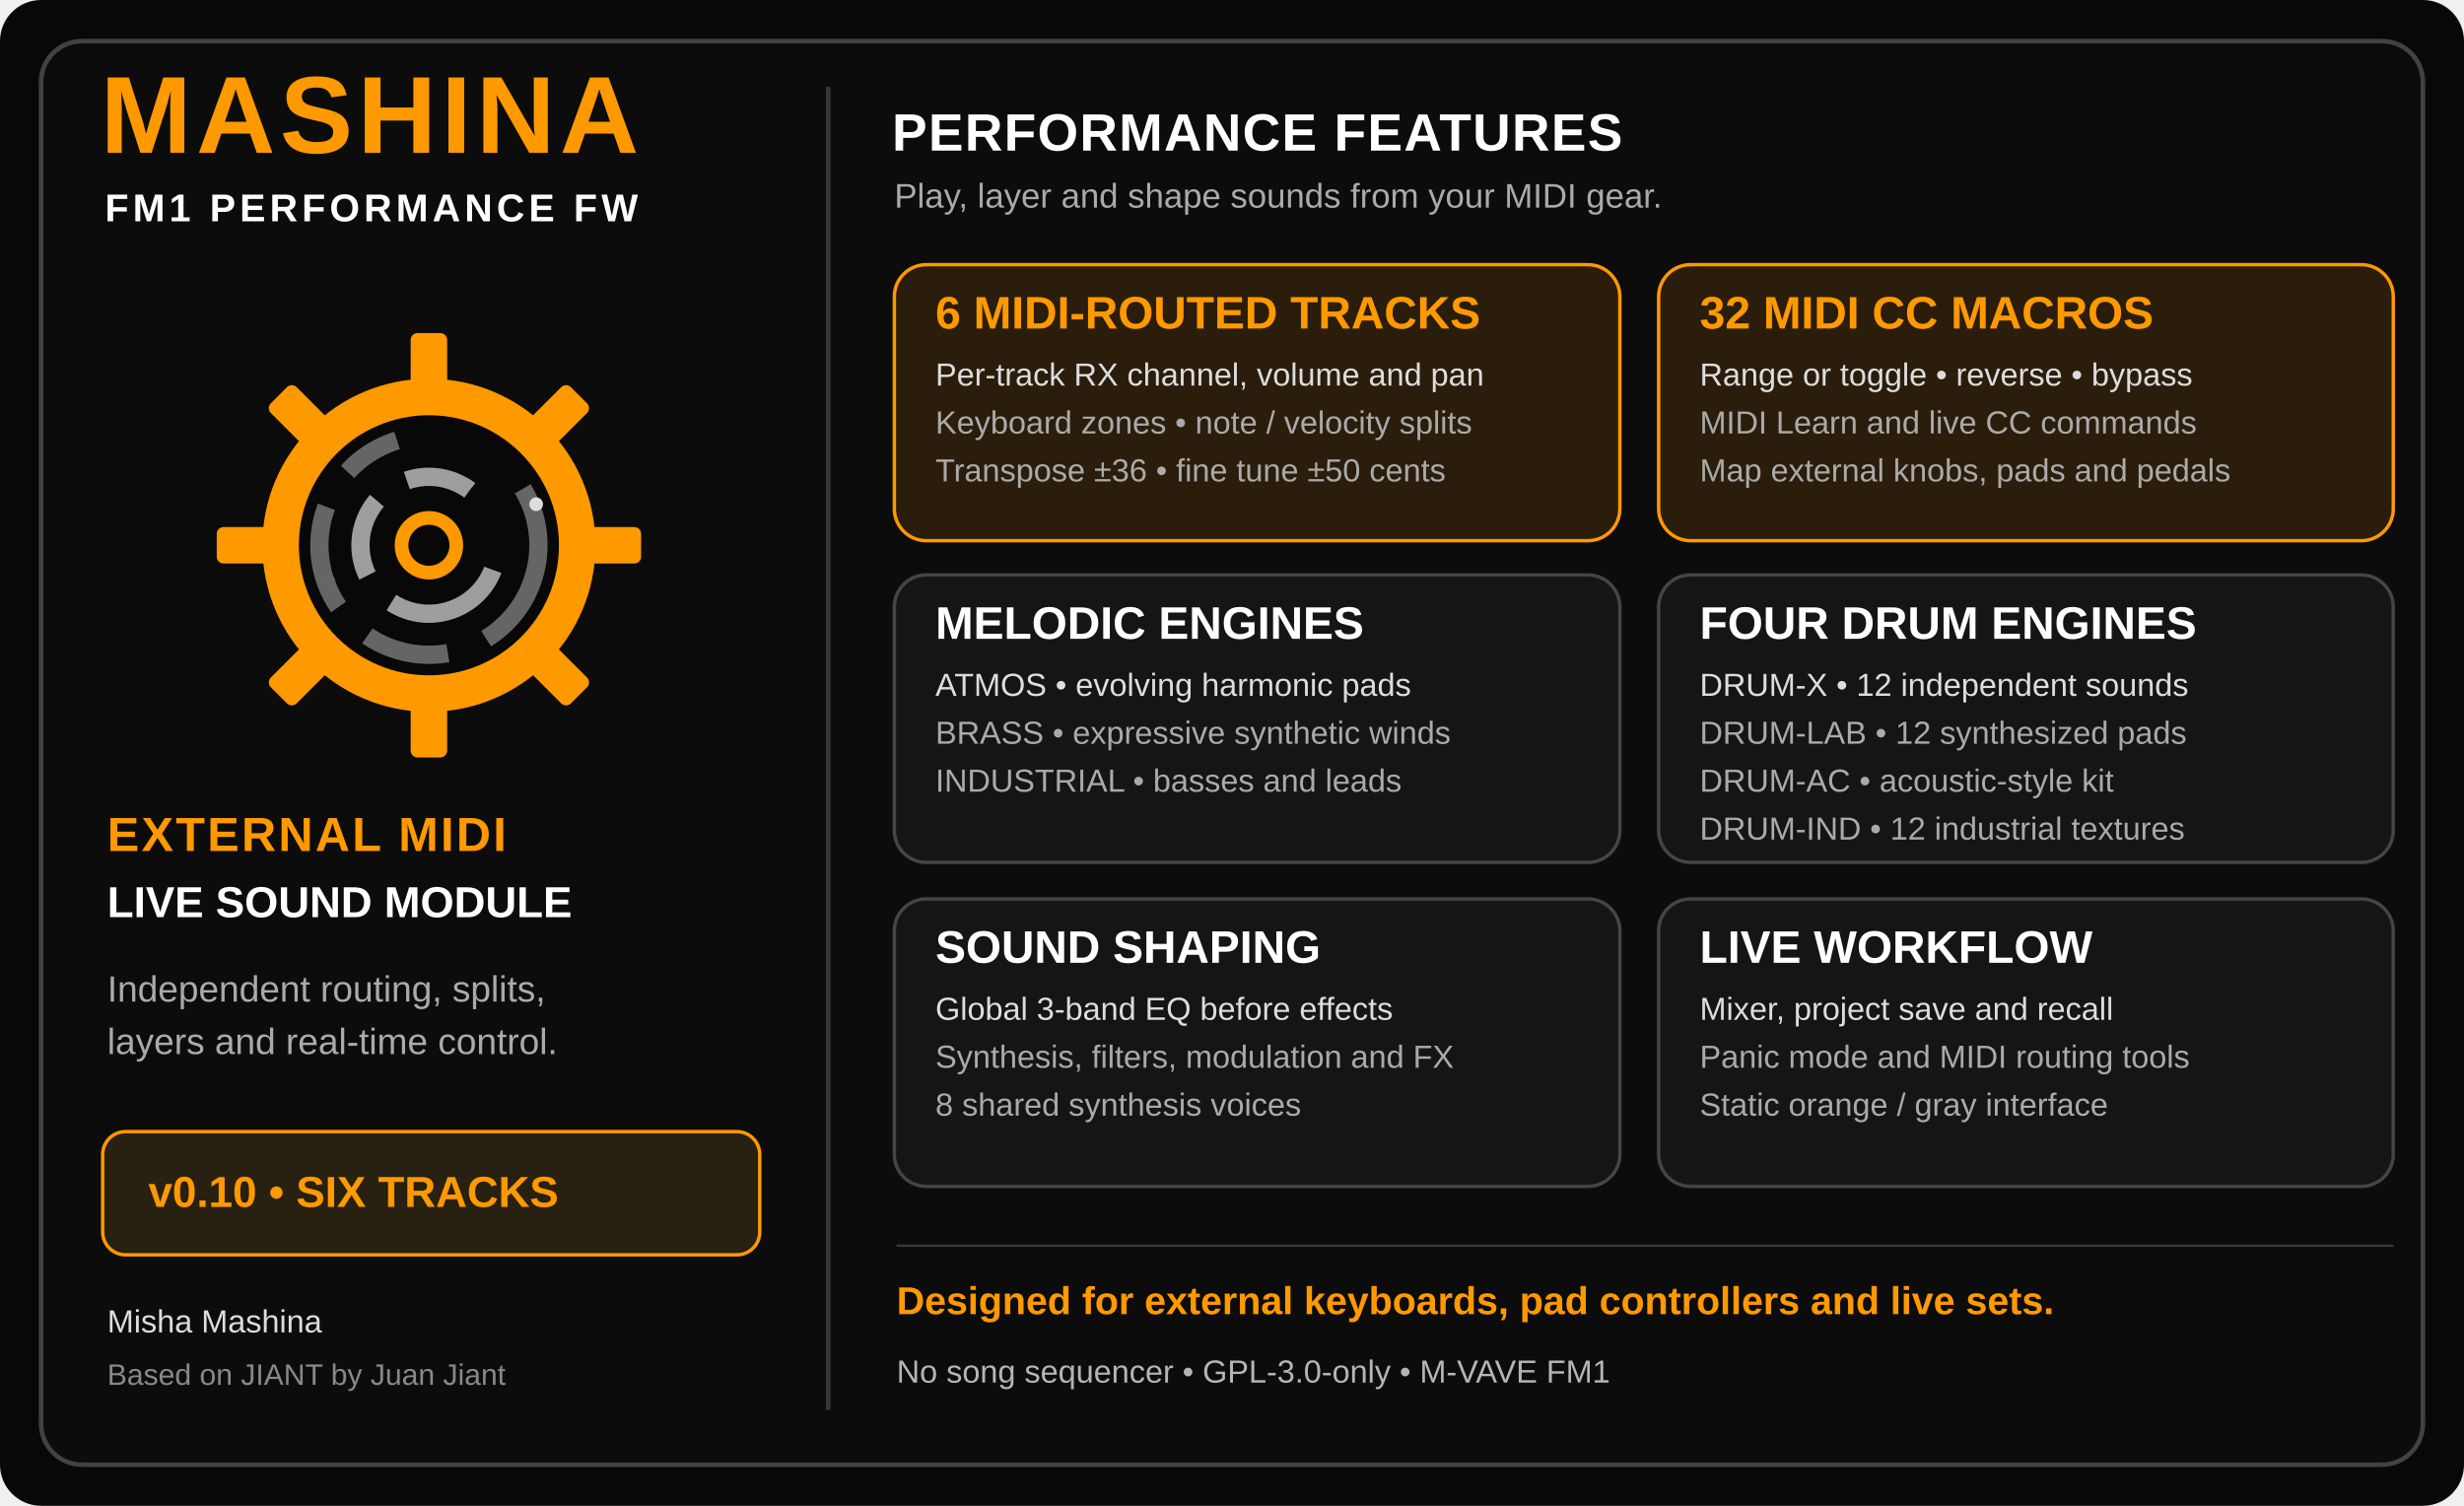
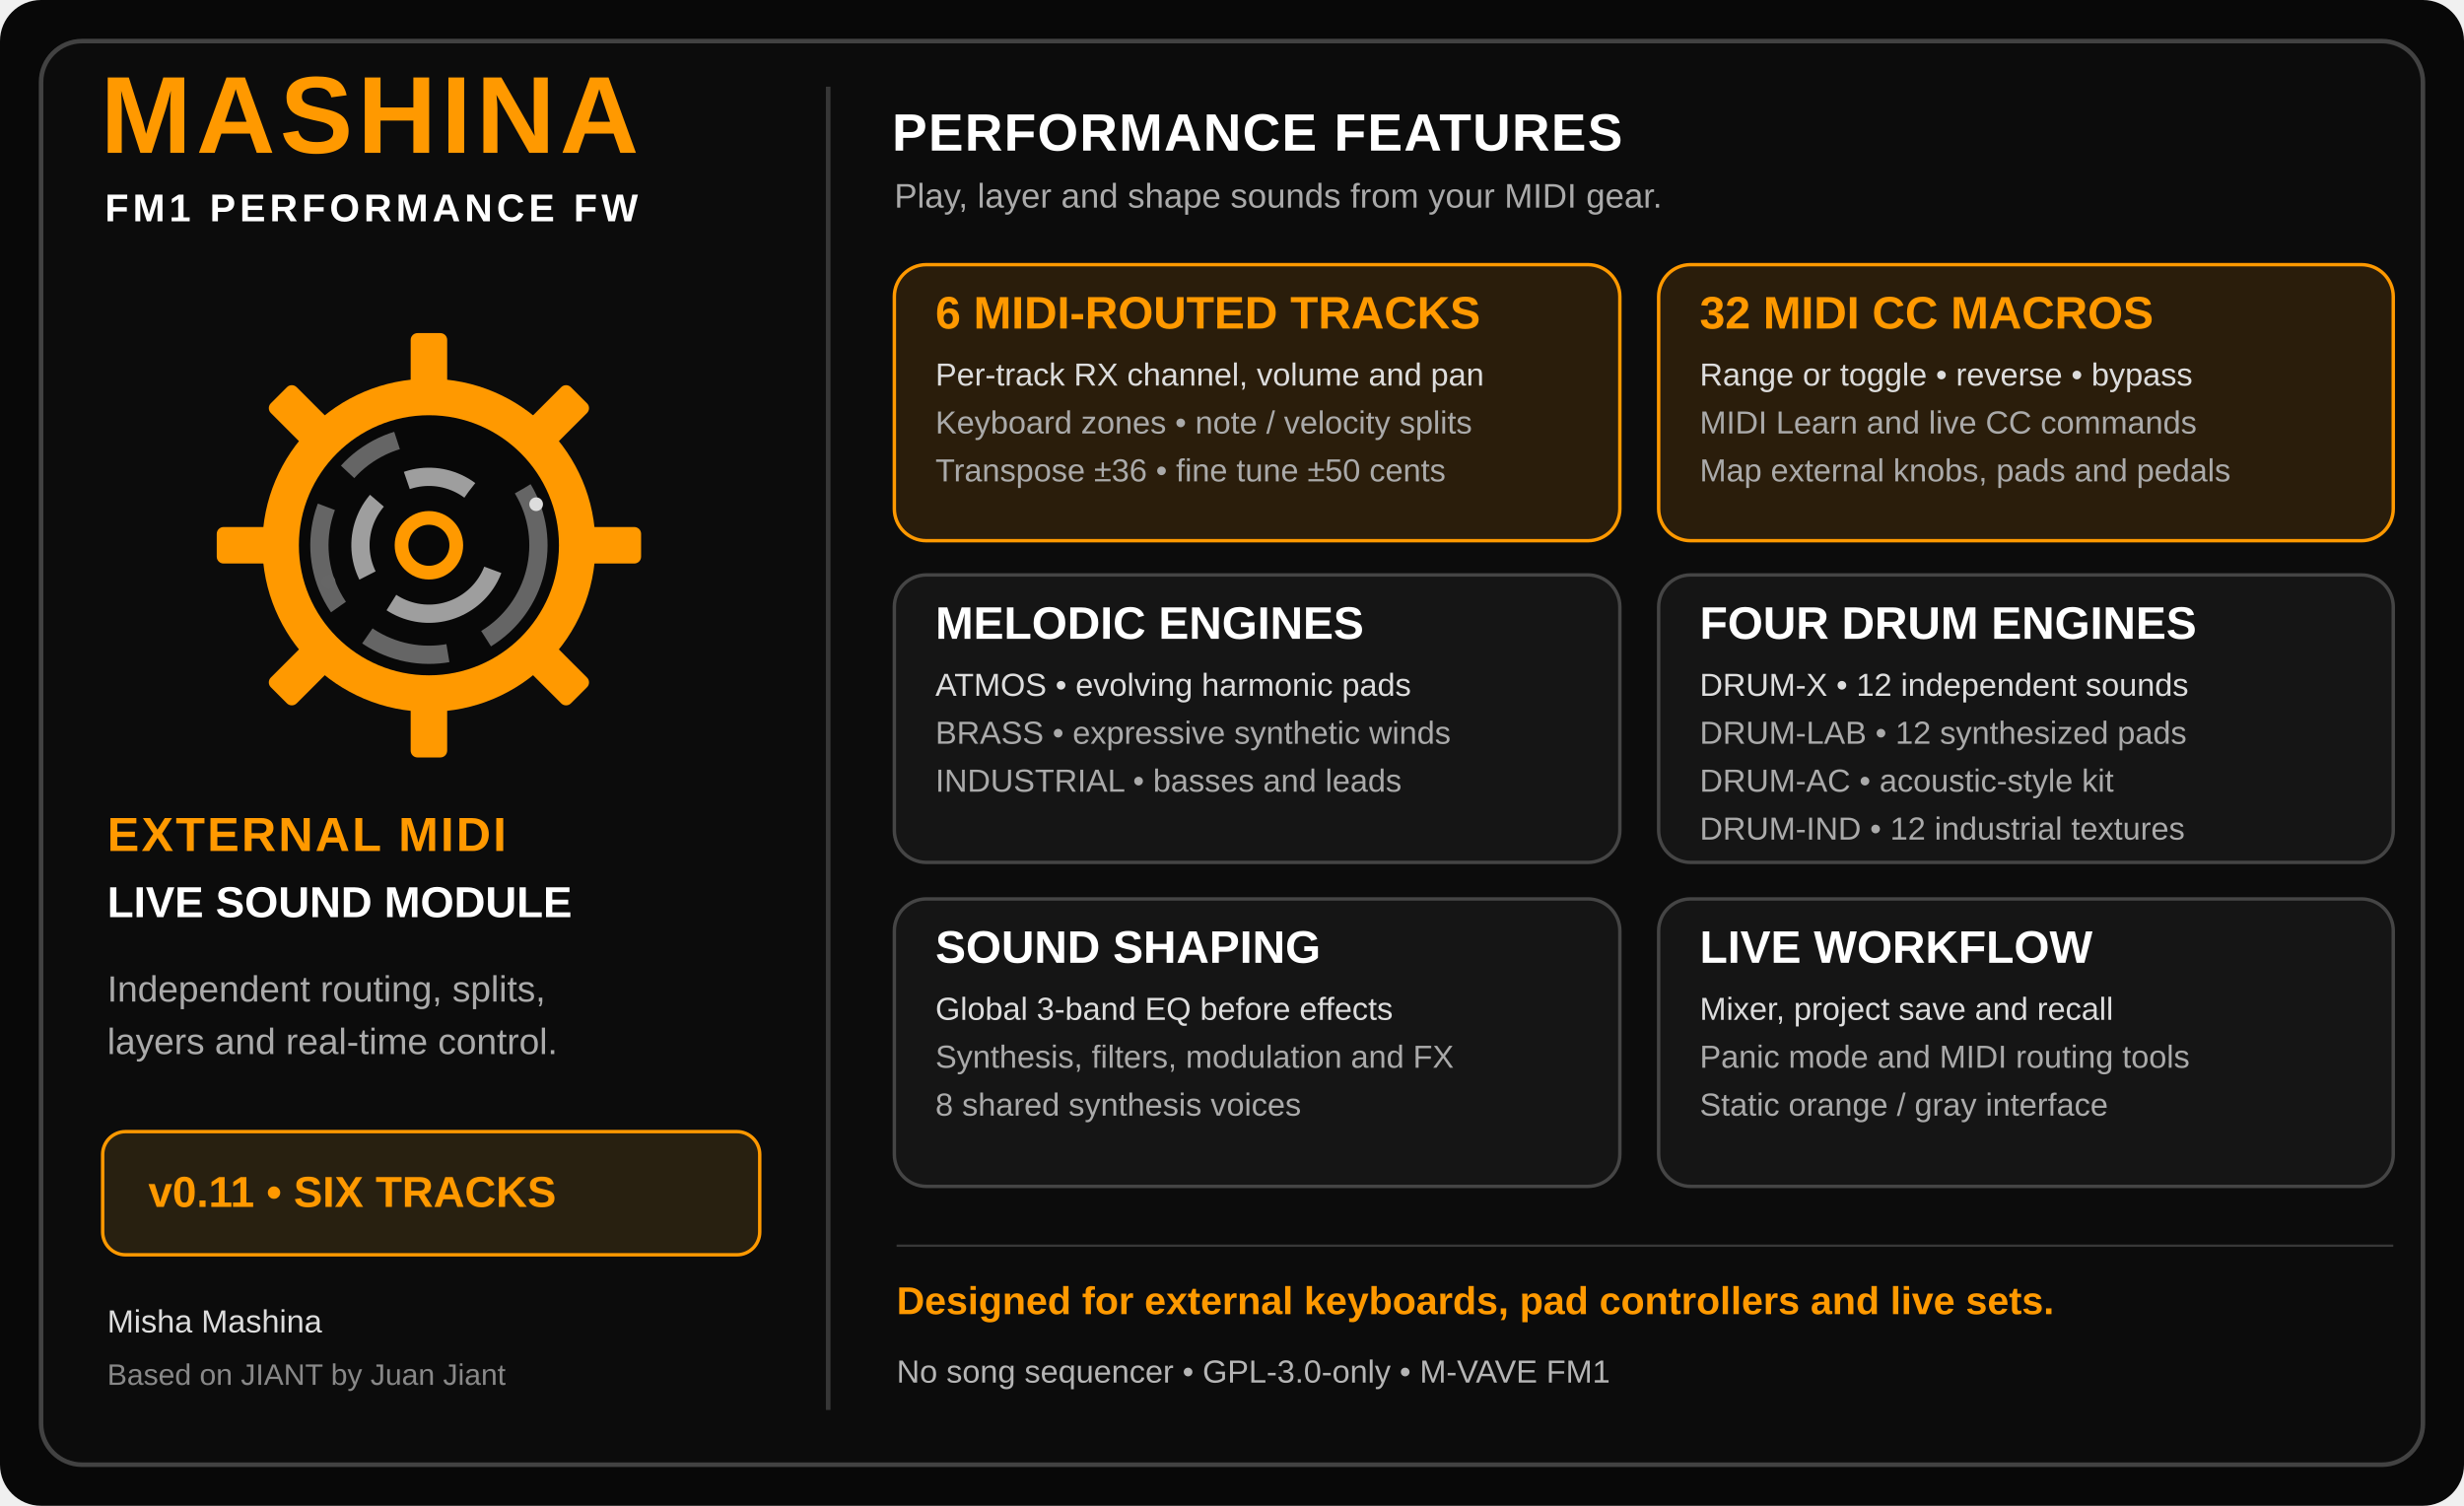
<svg xmlns="http://www.w3.org/2000/svg" width="1080" height="660" viewBox="0 0 1080 660" role="img" aria-labelledby="title description">
  <rect width="1080" height="660" rx="18" fill="#080808" />
  <rect x="18" y="18" width="1044" height="624" rx="18" fill="#0c0c0c" stroke="#424242" stroke-width="2" />
  <path d="M 363 38 V 618" stroke="#373737" stroke-width="2" />
  <text x="44" y="67" fill="#ff9900" font-family="Arial,Helvetica,sans-serif" font-size="48" font-weight="800" letter-spacing="2">MASHINA</text>
  <text x="46" y="97" fill="#fff" font-family="Arial,Helvetica,sans-serif" font-size="17" font-weight="600" letter-spacing="1.8">FM1 PERFORMANCE FW</text>
  <g transform="translate(188 239)">
    <rect x="-8" y="-93" width="16" height="30" rx="3" fill="#ff9900" transform="rotate(0)" />
    <rect x="-8" y="-93" width="16" height="30" rx="3" fill="#ff9900" transform="rotate(45)" />
    <rect x="-8" y="-93" width="16" height="30" rx="3" fill="#ff9900" transform="rotate(90)" />
    <rect x="-8" y="-93" width="16" height="30" rx="3" fill="#ff9900" transform="rotate(135)" />
    <rect x="-8" y="-93" width="16" height="30" rx="3" fill="#ff9900" transform="rotate(180)" />
    <rect x="-8" y="-93" width="16" height="30" rx="3" fill="#ff9900" transform="rotate(225)" />
    <rect x="-8" y="-93" width="16" height="30" rx="3" fill="#ff9900" transform="rotate(270)" />
    <rect x="-8" y="-93" width="16" height="30" rx="3" fill="#ff9900" transform="rotate(315)" />
    <circle r="73" fill="#ff9900" />
    <circle r="57" fill="#080808" />
    <circle r="48" fill="none" stroke="#656565" stroke-width="8" stroke-dasharray="75 18 37 18 46 18 26 64" transform="rotate(-31)" />
    <circle r="30" fill="none" stroke="#9e9e9e" stroke-width="8" stroke-dasharray="53 16 35 16 29 39" transform="rotate(22)" />
    <circle r="15" fill="#ff9900" />
    <circle r="9" fill="#080808" />
    <circle cx="47" cy="-18" r="3" fill="#ddd" />
    <circle cx="-44" cy="16" r="3" fill="#666" />
  </g>
  <text x="47" y="373" fill="#ff9900" font-family="Arial,Helvetica,sans-serif" font-size="21" font-weight="700" letter-spacing="1">EXTERNAL MIDI</text>
  <text x="47" y="402" fill="#fff" font-family="Arial,Helvetica,sans-serif" font-size="19" font-weight="600">LIVE SOUND MODULE</text>
  <text x="47" y="439" fill="#aaa" font-family="Arial,Helvetica,sans-serif" font-size="16" font-weight="500">Independent routing, splits,</text>
  <text x="47" y="462" fill="#aaa" font-family="Arial,Helvetica,sans-serif" font-size="16" font-weight="500">layers and real-time control.</text>
  <rect x="45" y="496" width="288" height="54" rx="10" fill="#282010" stroke="#ff9900" stroke-width="1.5" />
-   <text x="65" y="529" fill="#ff9900" font-family="Arial,Helvetica,sans-serif" font-size="19" font-weight="700">v0.10  •  SIX TRACKS</text>
+   <text x="65" y="529" fill="#ff9900" font-family="Arial,Helvetica,sans-serif" font-size="19" font-weight="700">v0.11  •  SIX TRACKS</text>
  <text x="47" y="584" fill="#ddd" font-family="Arial,Helvetica,sans-serif" font-size="14" font-weight="500">Misha Mashina</text>
  <text x="47" y="607" fill="#888" font-family="Arial,Helvetica,sans-serif" font-size="13" font-weight="500">Based on JIANT by Juan Jiant</text>
  <text x="391" y="66" fill="#fff" font-family="Arial,Helvetica,sans-serif" font-size="23" font-weight="750" letter-spacing=".6">PERFORMANCE FEATURES</text>
  <text x="392" y="91" fill="#aaa" font-family="Arial,Helvetica,sans-serif" font-size="15" font-weight="500">Play, layer and shape sounds from your MIDI gear.</text>
  <rect x="392" y="116" width="318" height="121" rx="14" fill="#2a1d0b" stroke="#ff9900" stroke-width="1.5" />
  <text x="410" y="144" fill="#ff9900" font-family="Arial,Helvetica,sans-serif" font-size="20" font-weight="700">6 MIDI-ROUTED TRACKS</text>
  <text x="410" y="169" fill="#ddd" font-family="Arial,Helvetica,sans-serif" font-size="14" font-weight="400">Per-track RX channel, volume and pan</text>
  <text x="410" y="190" fill="#aaa" font-family="Arial,Helvetica,sans-serif" font-size="14" font-weight="400">Keyboard zones • note / velocity splits</text>
  <text x="410" y="211" fill="#aaa" font-family="Arial,Helvetica,sans-serif" font-size="14" font-weight="400">Transpose ±36 • fine tune ±50 cents</text>
  <rect x="727" y="116" width="322" height="121" rx="14" fill="#2a1d0b" stroke="#ff9900" stroke-width="1.5" />
  <text x="745" y="144" fill="#ff9900" font-family="Arial,Helvetica,sans-serif" font-size="20" font-weight="700">32 MIDI CC MACROS</text>
  <text x="745" y="169" fill="#ddd" font-family="Arial,Helvetica,sans-serif" font-size="14" font-weight="400">Range or toggle • reverse • bypass</text>
  <text x="745" y="190" fill="#aaa" font-family="Arial,Helvetica,sans-serif" font-size="14" font-weight="400">MIDI Learn and live CC commands</text>
  <text x="745" y="211" fill="#aaa" font-family="Arial,Helvetica,sans-serif" font-size="14" font-weight="400">Map external knobs, pads and pedals</text>
  <rect x="392" y="252" width="318" height="126" rx="14" fill="#151515" stroke="#454545" stroke-width="1.5" />
  <text x="410" y="280" fill="#fff" font-family="Arial,Helvetica,sans-serif" font-size="20" font-weight="700">MELODIC ENGINES</text>
  <text x="410" y="305" fill="#ddd" font-family="Arial,Helvetica,sans-serif" font-size="14" font-weight="400">ATMOS • evolving harmonic pads</text>
  <text x="410" y="326" fill="#aaa" font-family="Arial,Helvetica,sans-serif" font-size="14" font-weight="400">BRASS • expressive synthetic winds</text>
  <text x="410" y="347" fill="#aaa" font-family="Arial,Helvetica,sans-serif" font-size="14" font-weight="400">INDUSTRIAL • basses and leads</text>
  <rect x="727" y="252" width="322" height="126" rx="14" fill="#151515" stroke="#454545" stroke-width="1.5" />
  <text x="745" y="280" fill="#fff" font-family="Arial,Helvetica,sans-serif" font-size="20" font-weight="700">FOUR DRUM ENGINES</text>
  <text x="745" y="305" fill="#ddd" font-family="Arial,Helvetica,sans-serif" font-size="14" font-weight="400">DRUM-X • 12 independent sounds</text>
  <text x="745" y="326" fill="#aaa" font-family="Arial,Helvetica,sans-serif" font-size="14" font-weight="400">DRUM-LAB • 12 synthesized pads</text>
  <text x="745" y="347" fill="#aaa" font-family="Arial,Helvetica,sans-serif" font-size="14" font-weight="400">DRUM-AC • acoustic-style kit</text>
  <text x="745" y="368" fill="#aaa" font-family="Arial,Helvetica,sans-serif" font-size="14" font-weight="400">DRUM-IND • 12 industrial textures</text>
  <rect x="392" y="394" width="318" height="126" rx="14" fill="#151515" stroke="#454545" stroke-width="1.5" />
  <text x="410" y="422" fill="#fff" font-family="Arial,Helvetica,sans-serif" font-size="20" font-weight="700">SOUND SHAPING</text>
  <text x="410" y="447" fill="#ddd" font-family="Arial,Helvetica,sans-serif" font-size="14" font-weight="400">Global 3-band EQ before effects</text>
  <text x="410" y="468" fill="#aaa" font-family="Arial,Helvetica,sans-serif" font-size="14" font-weight="400">Synthesis, filters, modulation and FX</text>
  <text x="410" y="489" fill="#aaa" font-family="Arial,Helvetica,sans-serif" font-size="14" font-weight="400">8 shared synthesis voices</text>
  <rect x="727" y="394" width="322" height="126" rx="14" fill="#151515" stroke="#454545" stroke-width="1.5" />
  <text x="745" y="422" fill="#fff" font-family="Arial,Helvetica,sans-serif" font-size="20" font-weight="700">LIVE WORKFLOW</text>
  <text x="745" y="447" fill="#ddd" font-family="Arial,Helvetica,sans-serif" font-size="14" font-weight="400">Mixer, project save and recall</text>
  <text x="745" y="468" fill="#aaa" font-family="Arial,Helvetica,sans-serif" font-size="14" font-weight="400">Panic mode and MIDI routing tools</text>
  <text x="745" y="489" fill="#aaa" font-family="Arial,Helvetica,sans-serif" font-size="14" font-weight="400">Static orange / gray interface</text>
  <path d="M 393 546 H 1049" stroke="#383838" />
  <text x="393" y="576" fill="#ff9900" font-family="Arial,Helvetica,sans-serif" font-size="17" font-weight="600">Designed for external keyboards, pad controllers and live sets.</text>
  <text x="393" y="606" fill="#b5b5b5" font-family="Arial,Helvetica,sans-serif" font-size="14" font-weight="500">No song sequencer  •  GPL-3.0-only  •  M-VAVE FM1</text>
</svg>
